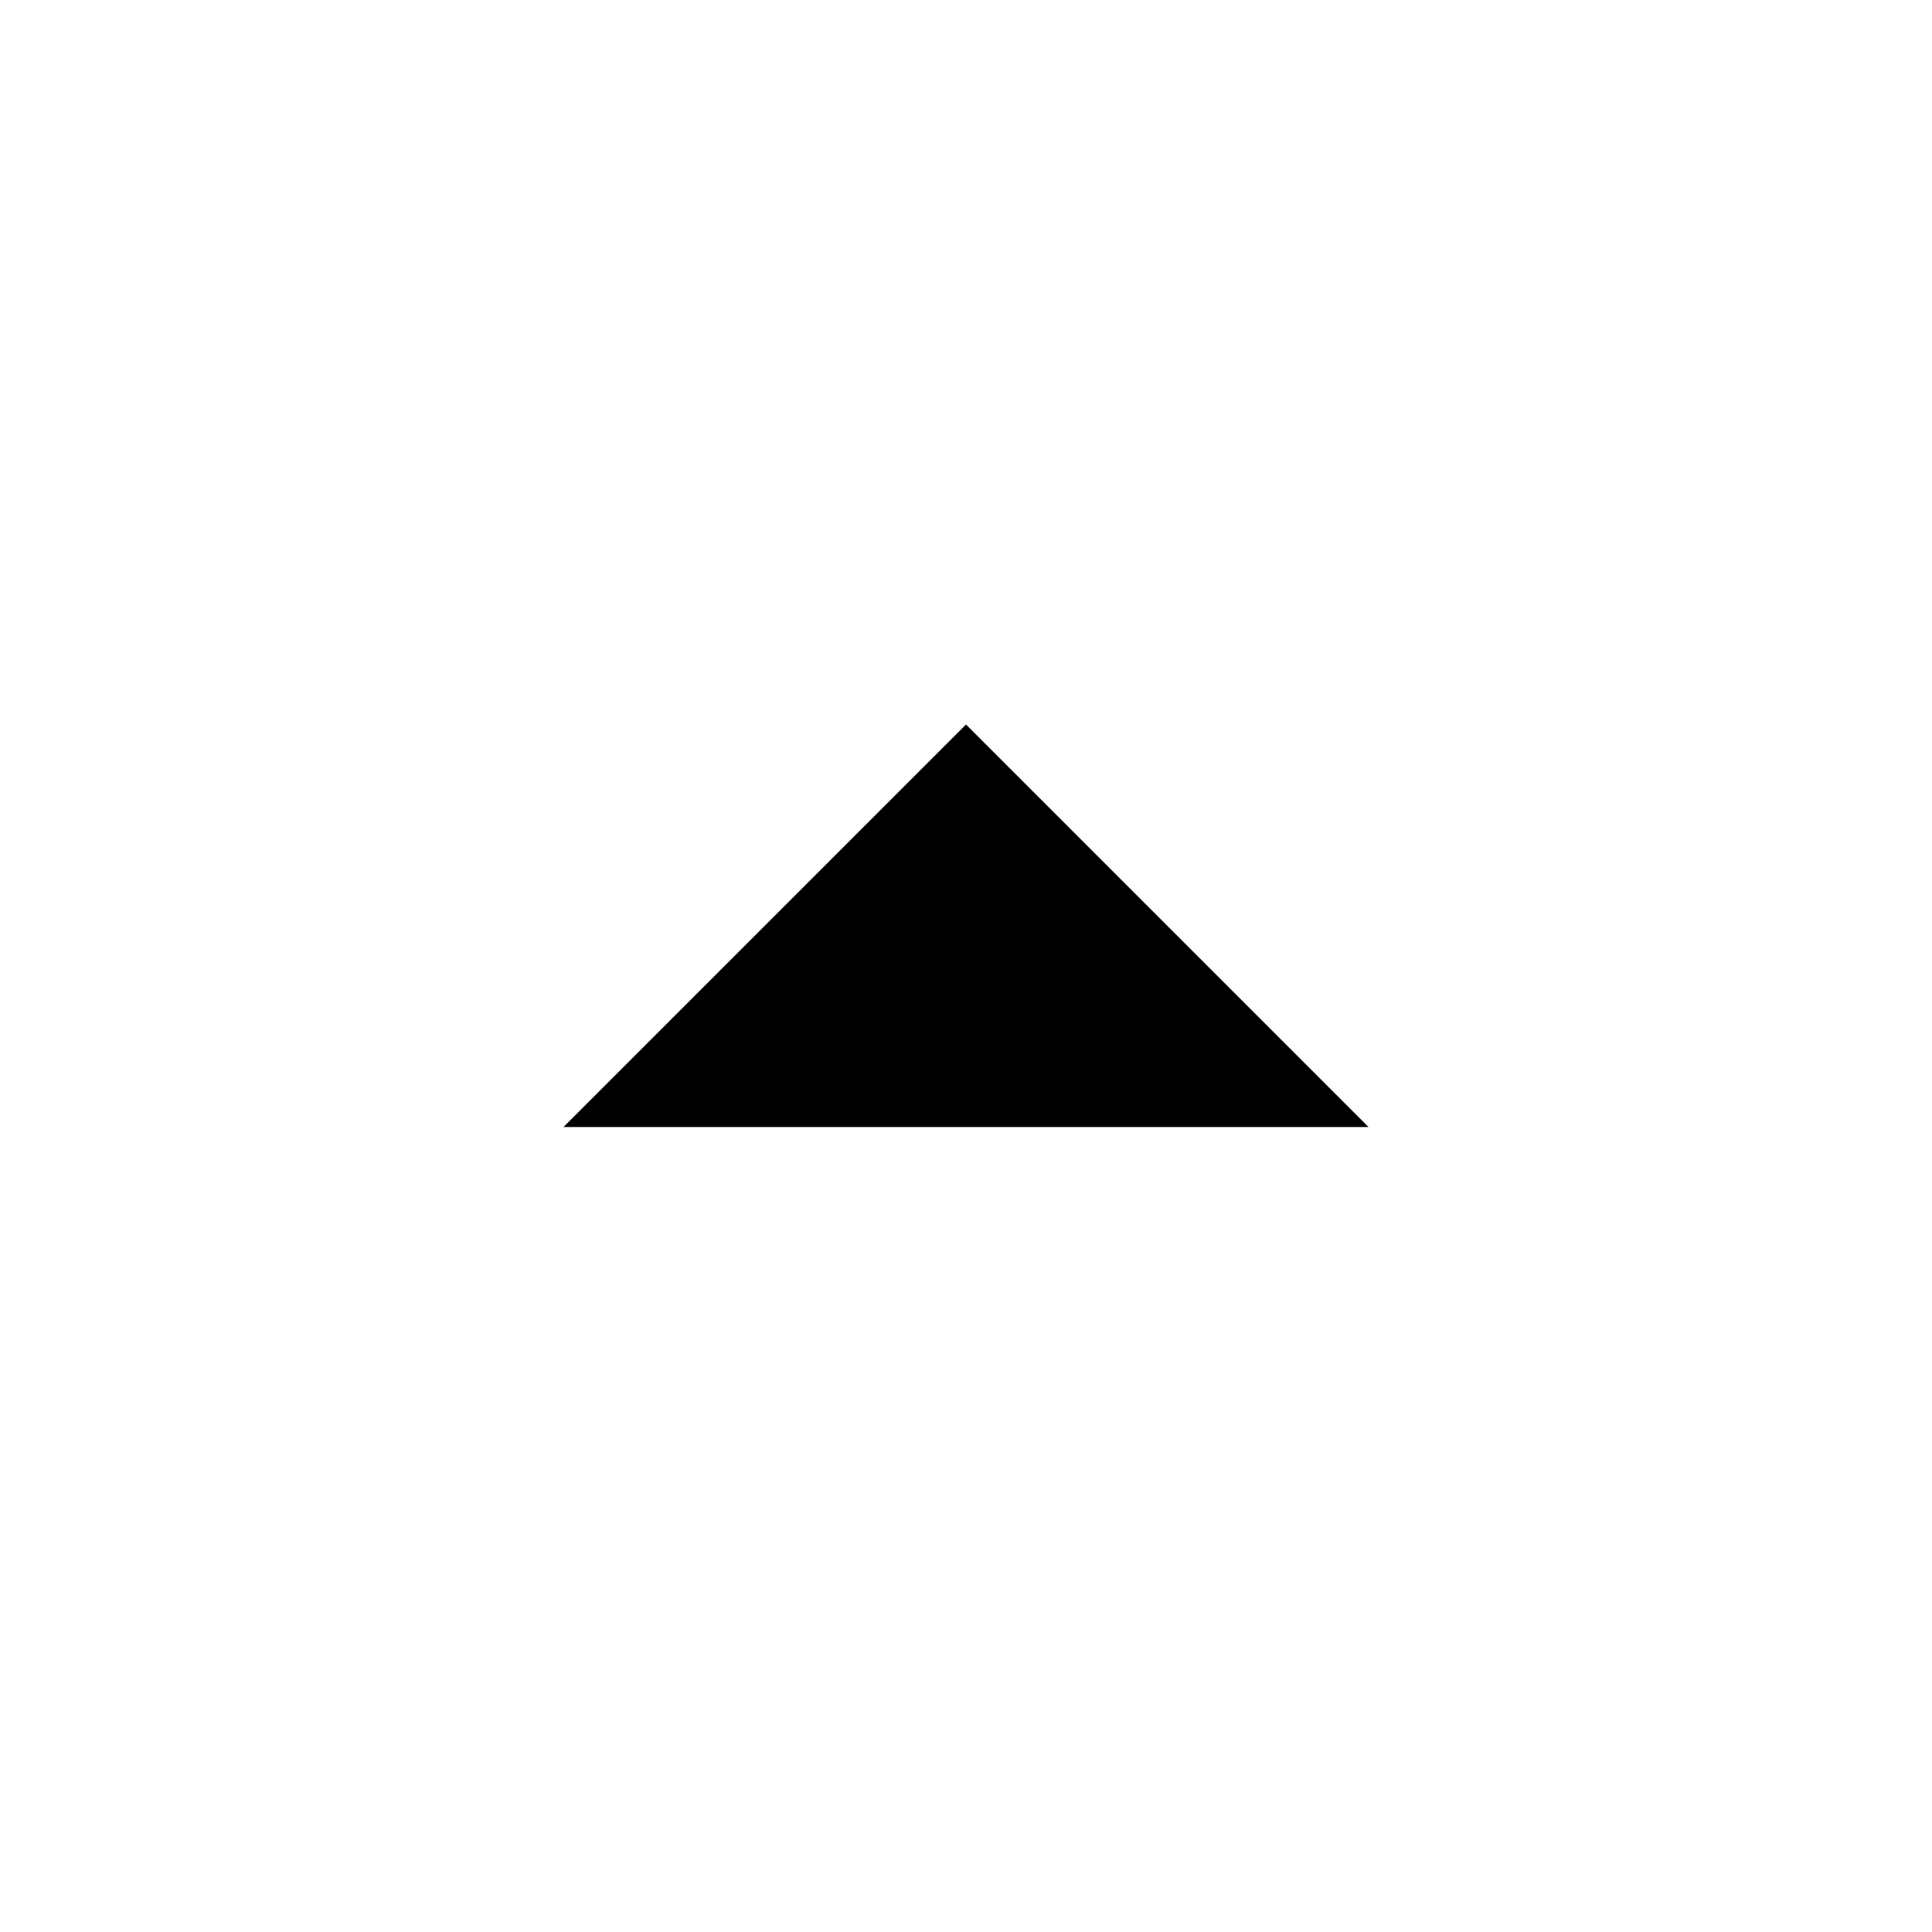
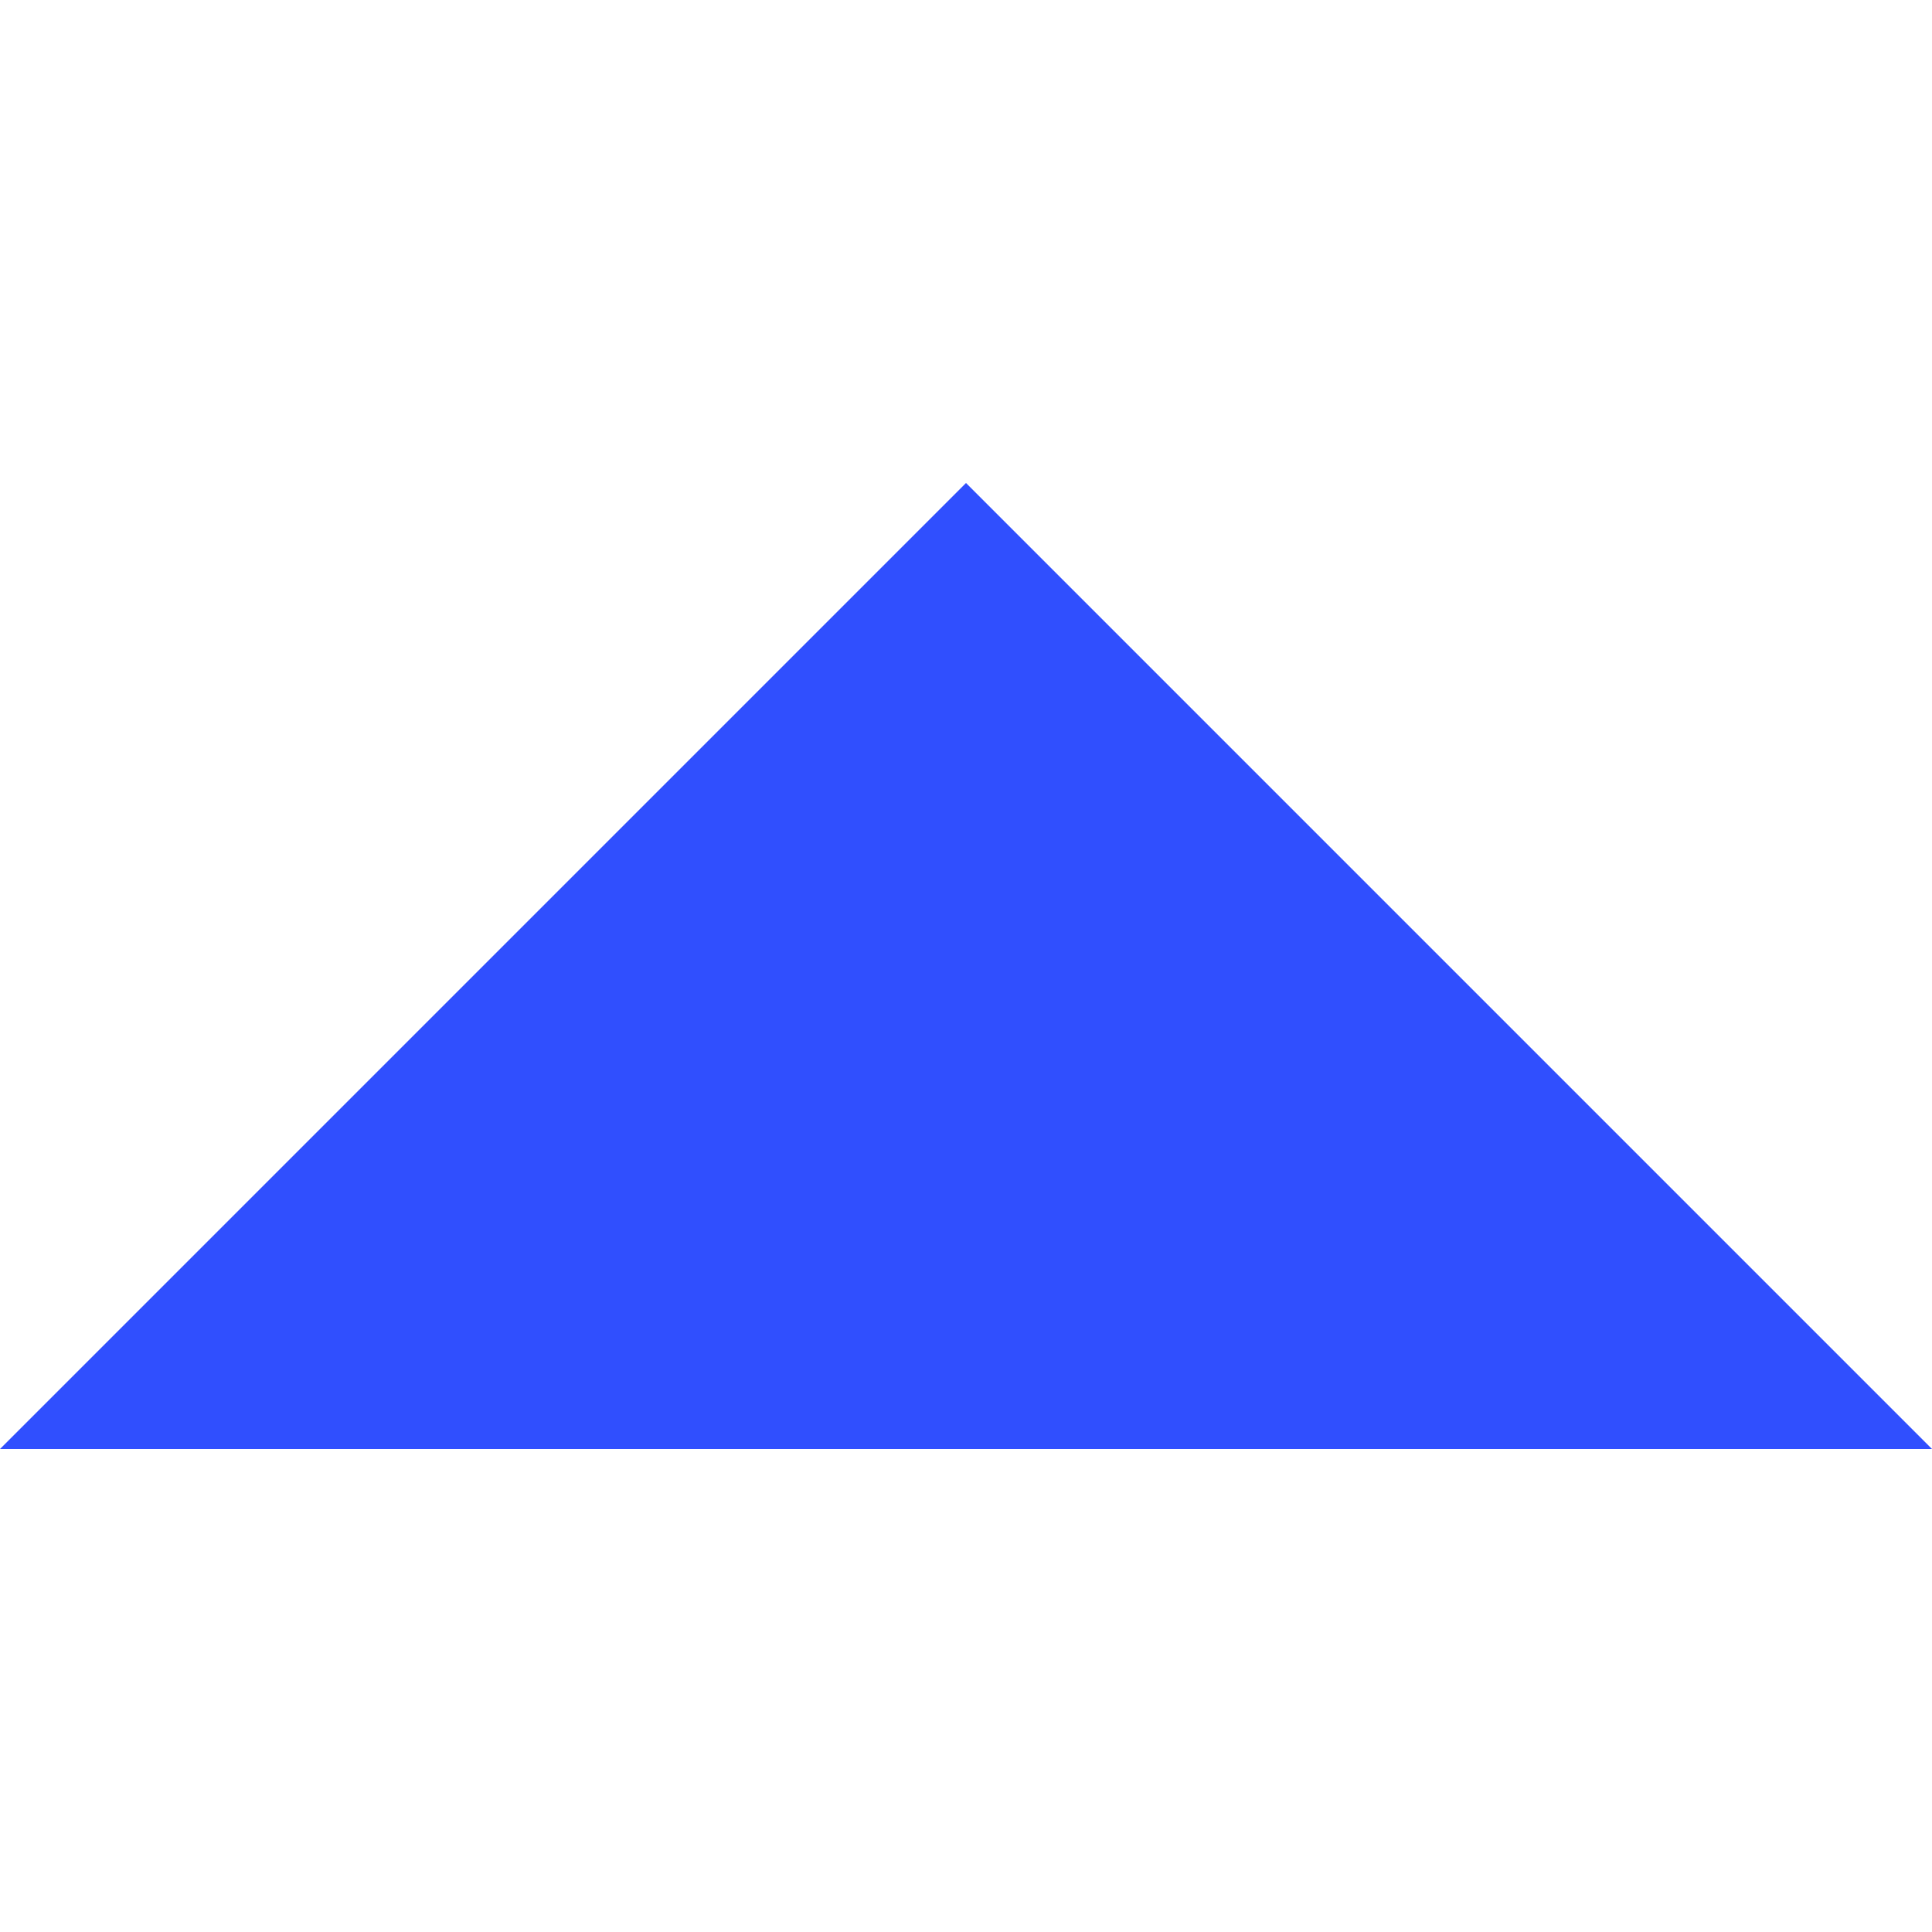
- <svg xmlns="http://www.w3.org/2000/svg" fill="#000000" height="24" viewBox="0 0 24 24" width="24">
-   <path d="M7 14l5-5 5 5z" />
-   <path d="M0 0h24v24H0z" fill="none" />
+ <svg xmlns="http://www.w3.org/2000/svg" height="10" viewBox="0 0 10 10" width="10" id="svg2" version="1.1" style="fill:#000000">
+   <defs id="defs10" />
+   <path d="m 0,7.5 5,-5 5,5 z" id="path4" style="fill:#304ffe;fill-opacity:1" />
+   <path d="m -7,-4 24,0 0,24 -24,0 z" id="path6" style="fill:none" />
</svg>
